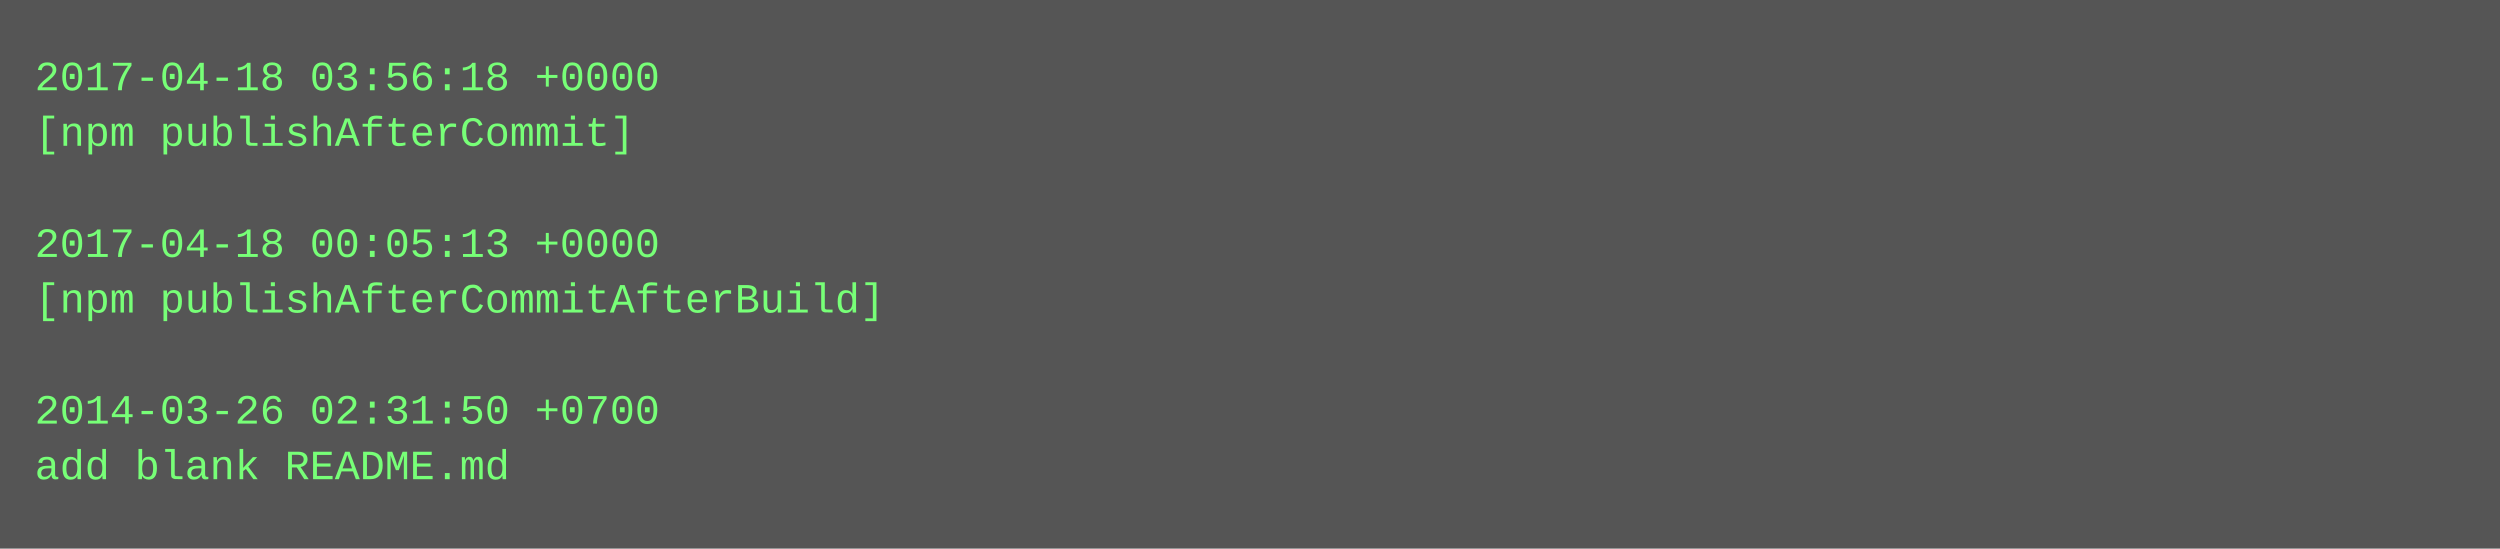
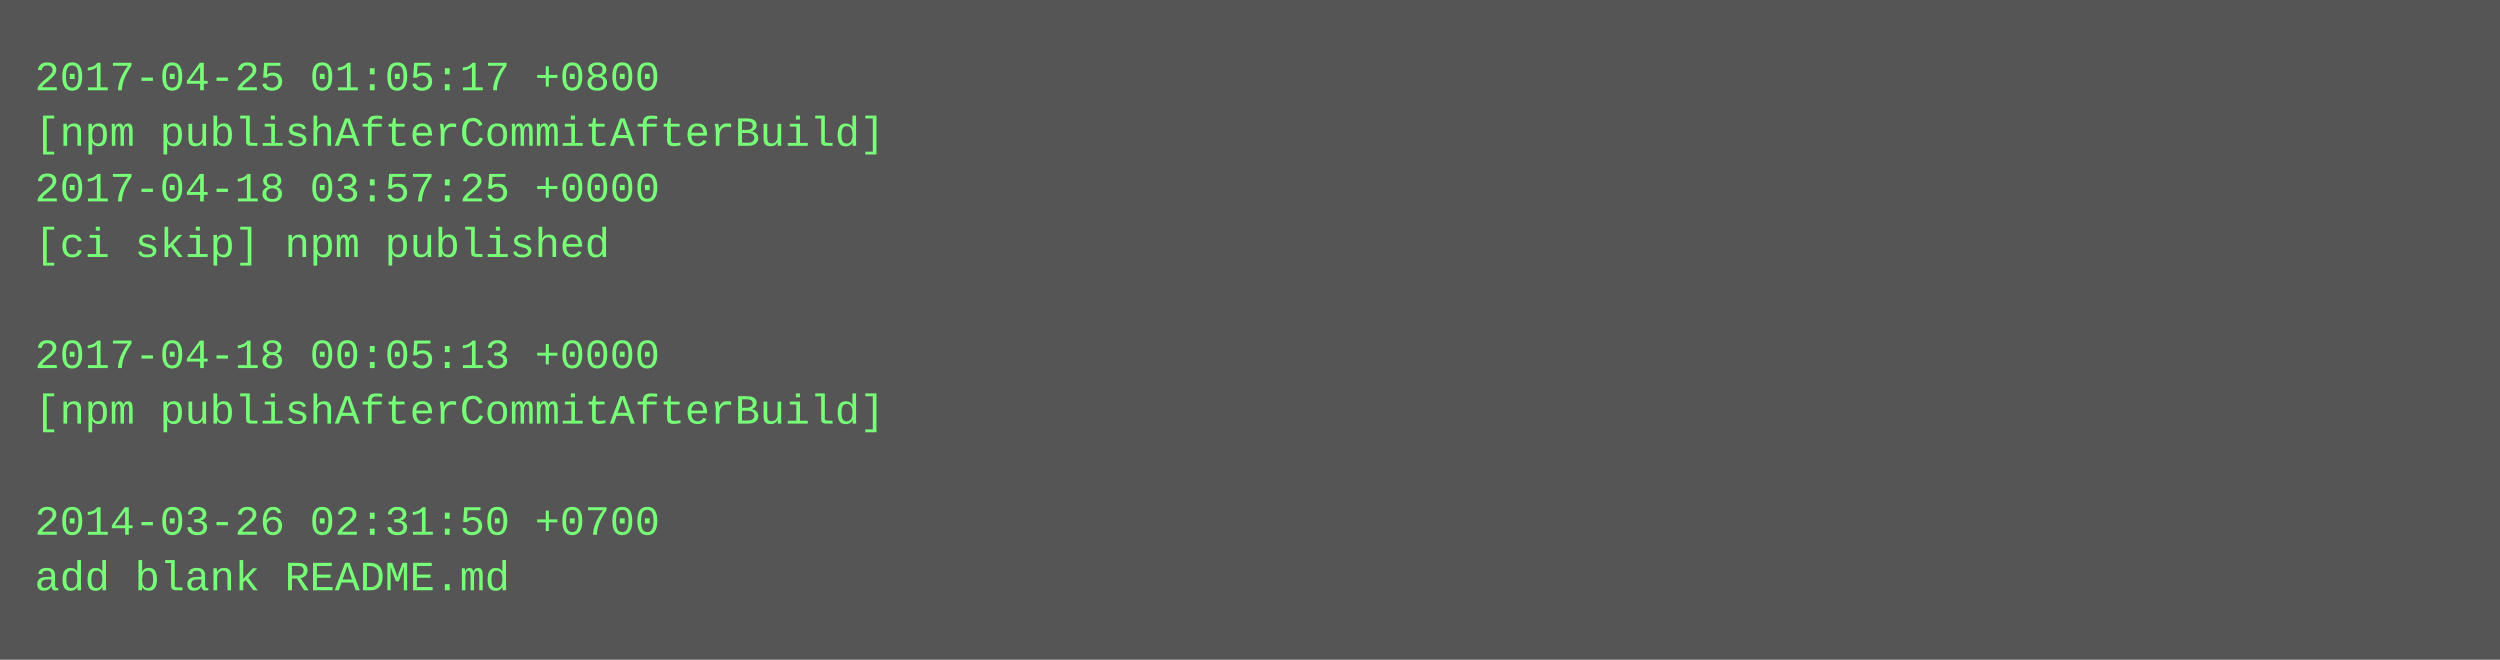
- <svg xmlns="http://www.w3.org/2000/svg" height="158" width="720">
-   <rect height="158" fill="#555" width="720" />
+ <svg xmlns="http://www.w3.org/2000/svg" height="190" width="720">
+   <rect height="190" fill="#555" width="720" />
  <text fill="#7f7" font-family="Courier New" font-size="12" xml:space="preserve">
-     <tspan x="10" y="26">2017-04-18 03:56:18 +0000</tspan>
-     <tspan x="10" y="42">[npm publishAfterCommit]</tspan>
-     <tspan x="10" y="58" />
-     <tspan x="10" y="74">2017-04-18 00:05:13 +0000</tspan>
-     <tspan x="10" y="90">[npm publishAfterCommitAfterBuild]</tspan>
-     <tspan x="10" y="106" />
-     <tspan x="10" y="122">2014-03-26 02:31:50 +0700</tspan>
-     <tspan x="10" y="138">add blank README.md</tspan>
+     <tspan x="10" y="26">2017-04-25 01:05:17 +0800</tspan>
+     <tspan x="10" y="42">[npm publishAfterCommitAfterBuild]</tspan>
+     <tspan x="10" y="58">2017-04-18 03:57:25 +0000</tspan>
+     <tspan x="10" y="74">[ci skip] npm published</tspan>
+     <tspan x="10" y="90" />
+     <tspan x="10" y="106">2017-04-18 00:05:13 +0000</tspan>
+     <tspan x="10" y="122">[npm publishAfterCommitAfterBuild]</tspan>
+     <tspan x="10" y="138" />
+     <tspan x="10" y="154">2014-03-26 02:31:50 +0700</tspan>
+     <tspan x="10" y="170">add blank README.md</tspan>
  </text>
</svg>
